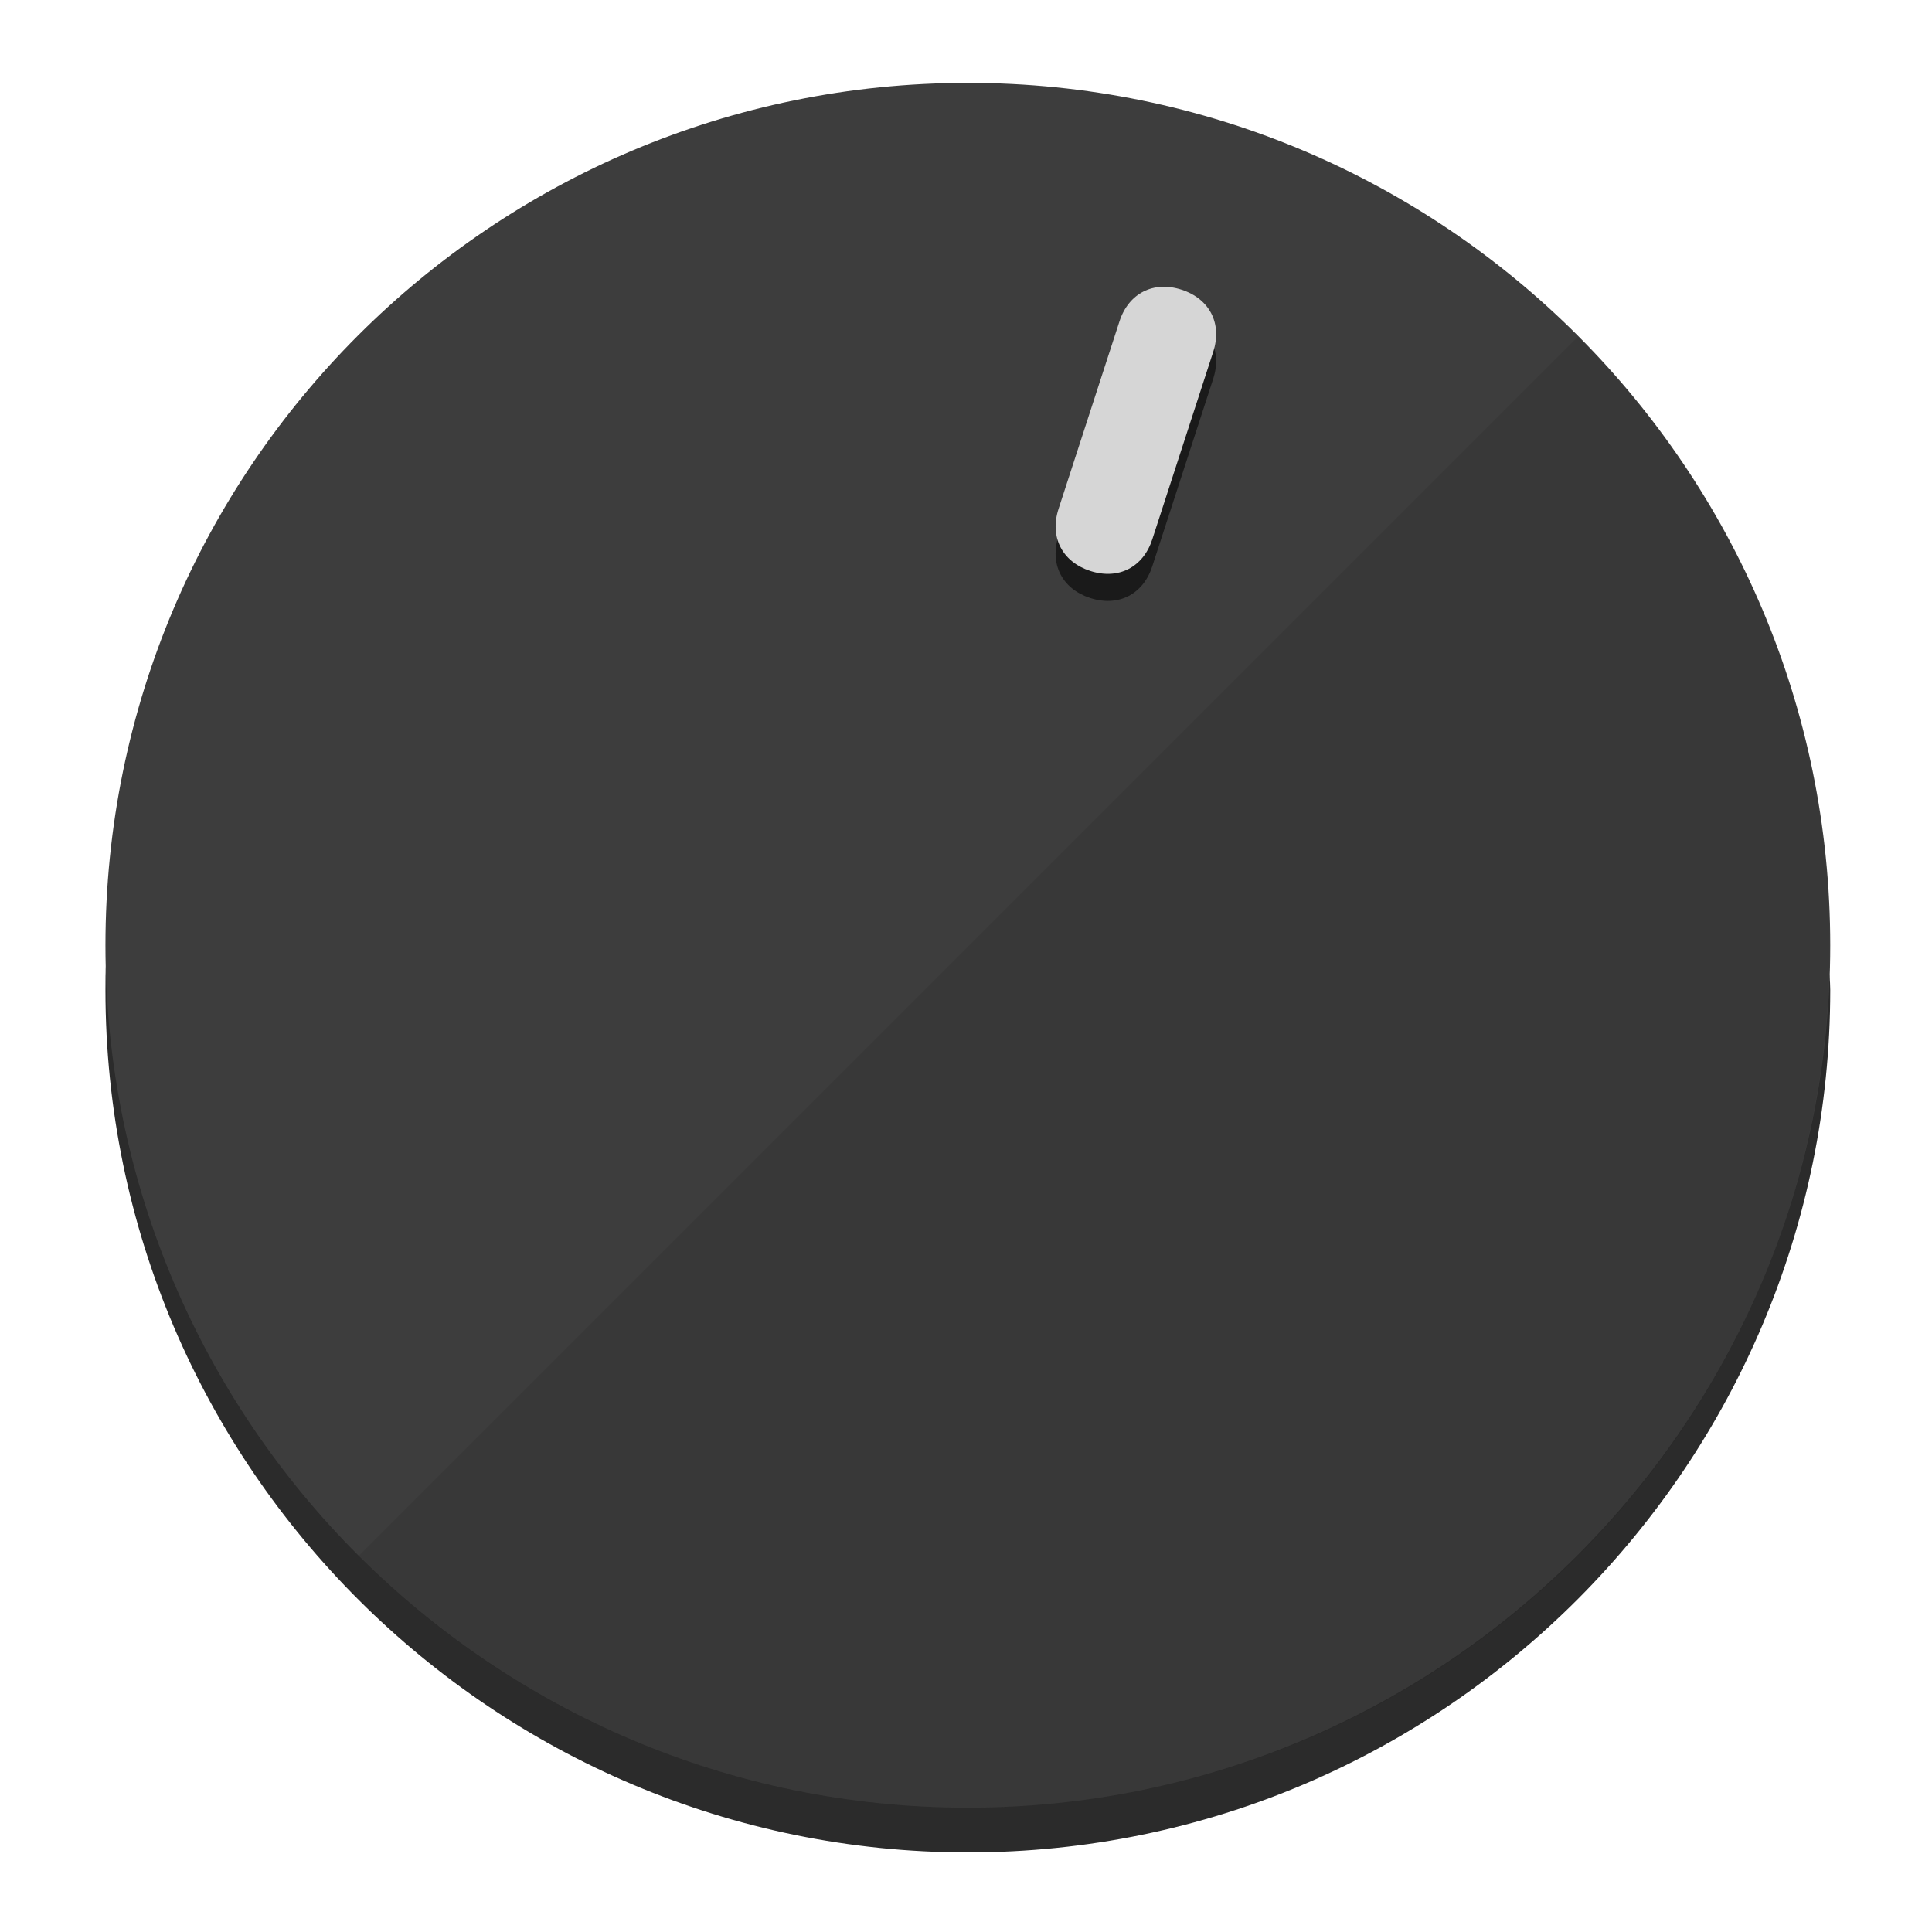
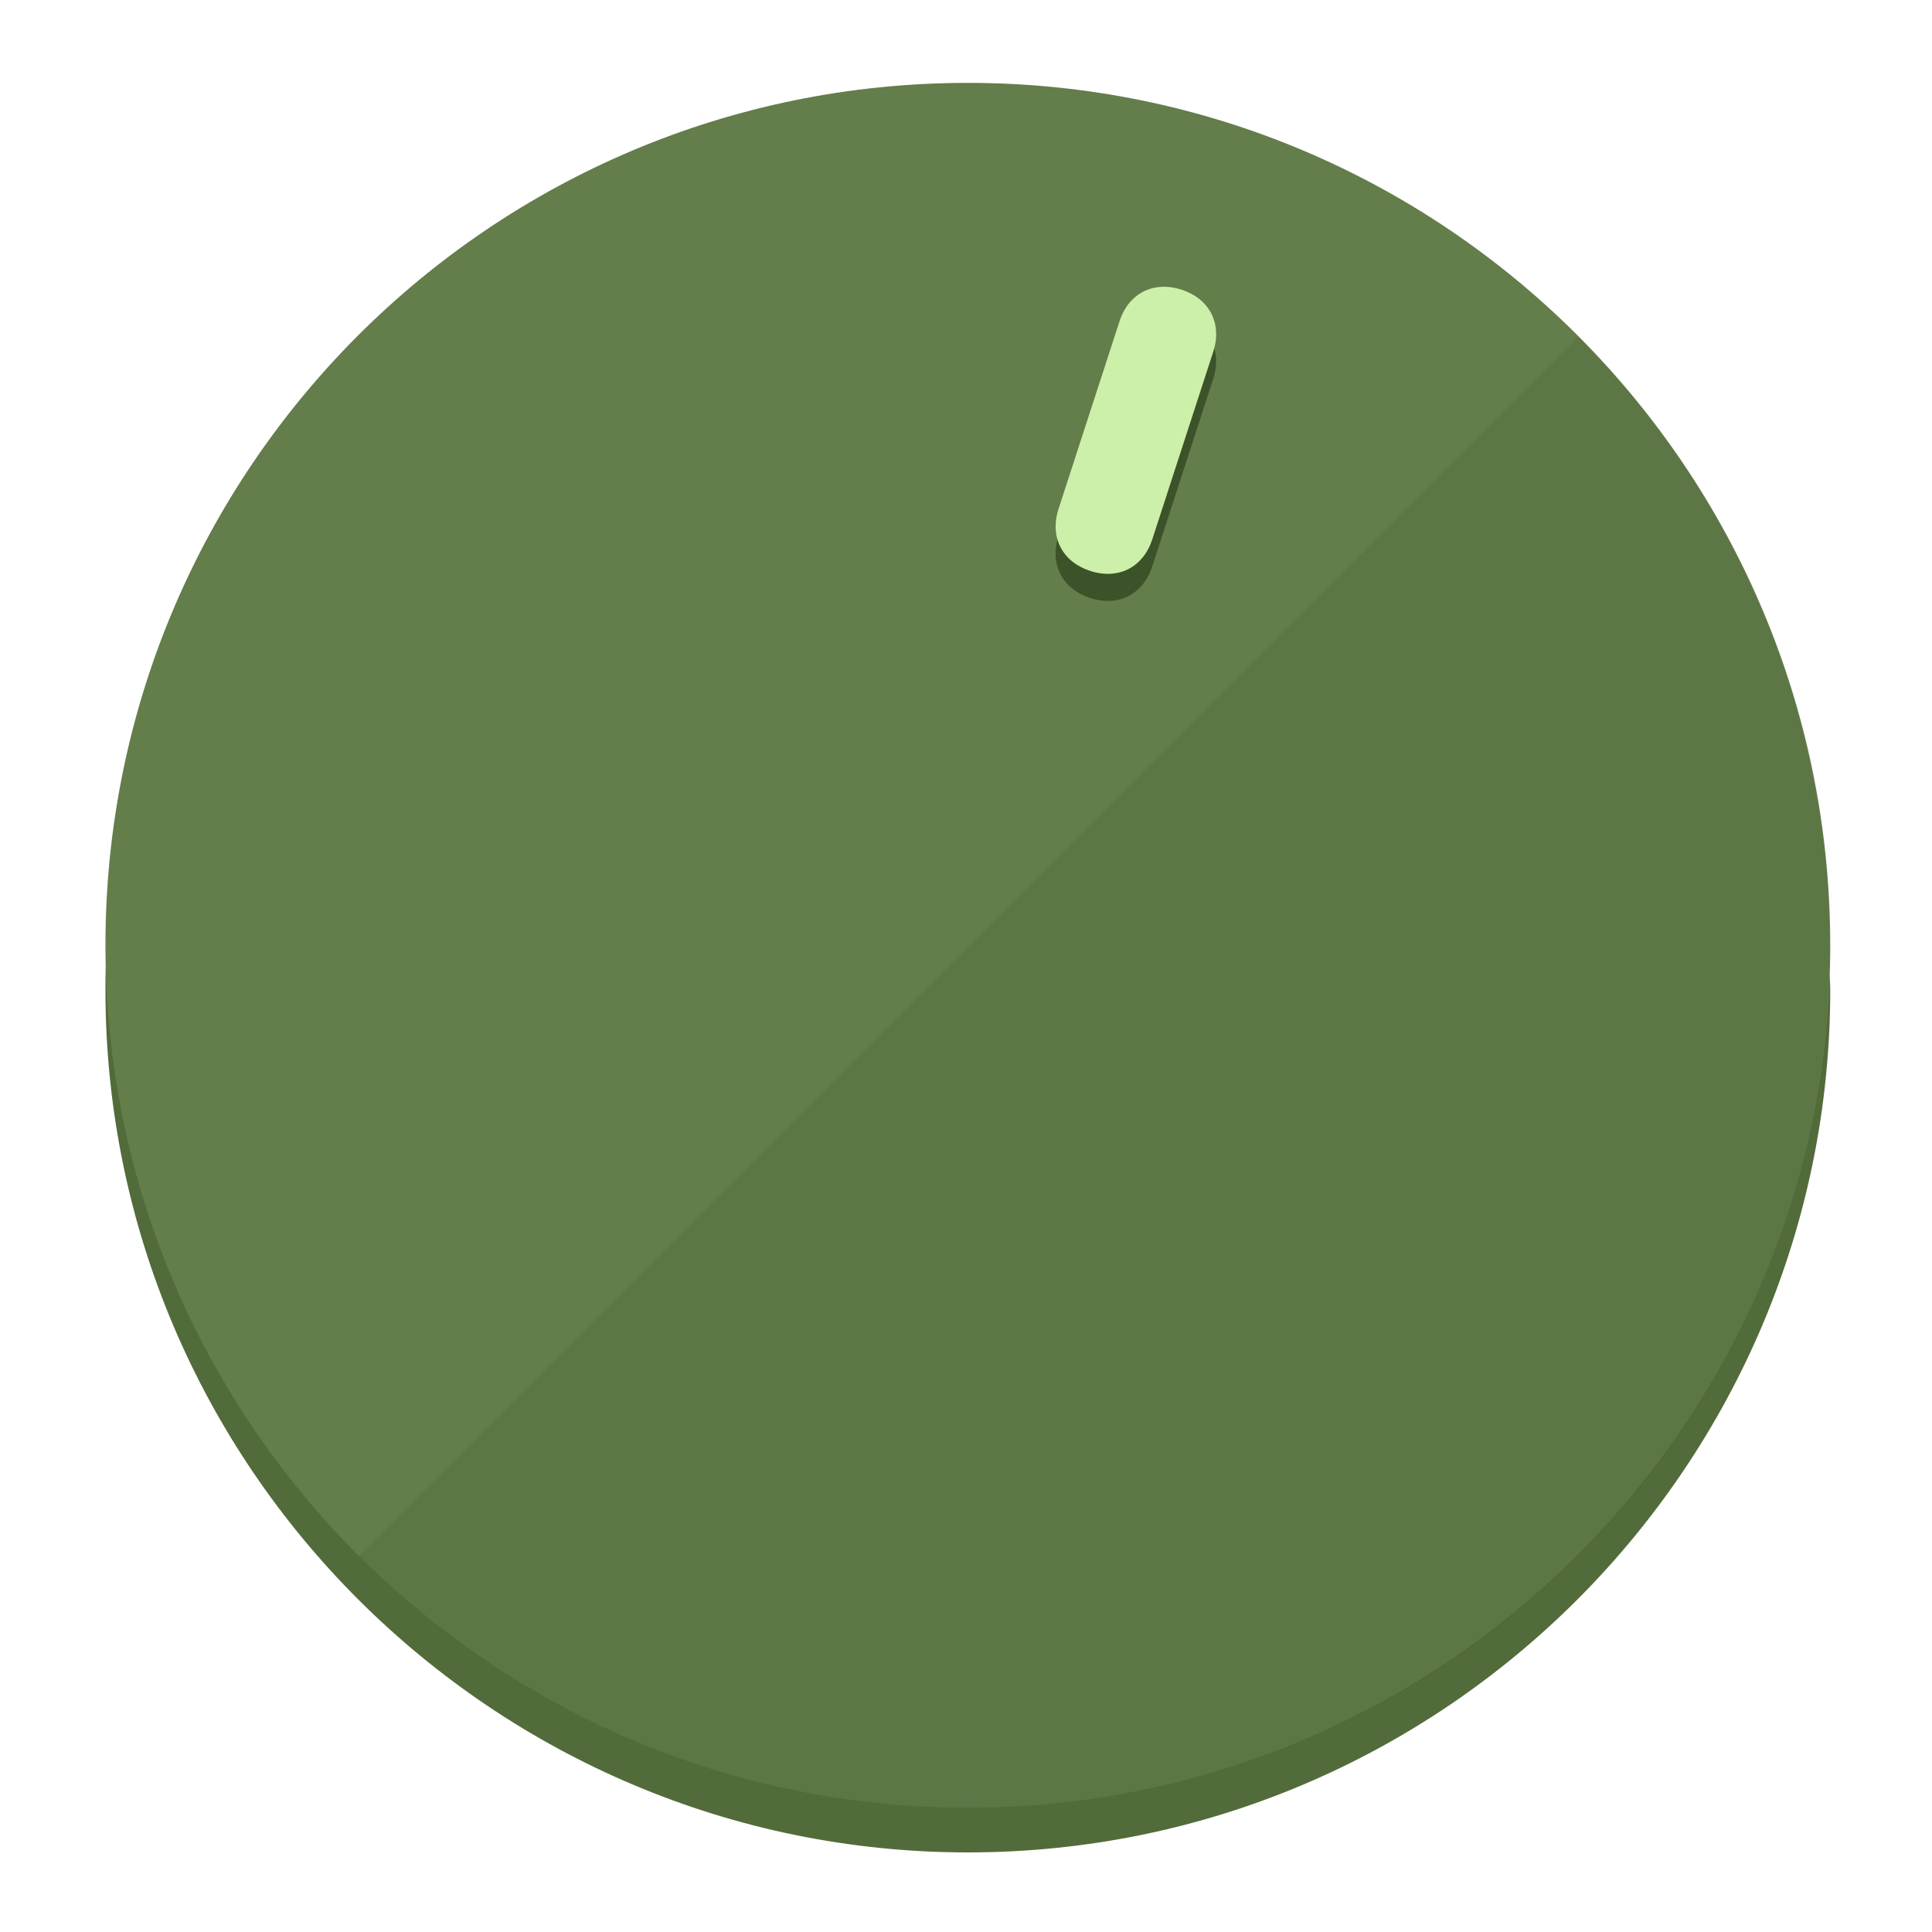
<svg xmlns="http://www.w3.org/2000/svg" height="120px" width="120px" version="1.1" id="Layer_1" viewBox="0 0 496.8 496.8" xml:space="preserve">
  <defs id="defs23" />
  <g id="g3158">
-     <path style="display:inline;fill:#2B2B2B;fill-opacity:1;stroke-width:1.584" d="m 248.875,445.92 c 116.582,0 212.89,-91.238 220.493,-205.286 0,5.069 1.267,8.87 1.267,13.939 0,121.651 -98.842,221.76 -221.76,221.76 -121.651,0 -221.76,-98.842 -221.76,-221.76 0,-5.069 0,-8.87 1.267,-13.939 7.603,114.048 103.91,205.286 220.493,205.286 z" id="path8" />
-     <circle style="display:inline;fill:#3D3D3D;fill-opacity:1;stroke-width:1.584" cx="248.875" cy="243.071" r="221.76" id="circle12" />
-     <path style="display:inline;fill:#1A1A1A;fill-opacity:0.154;stroke-width:1.587" d="m 405.744,86.606 c 86.308,86.308 86.308,227.193 0,313.5 -86.308,86.308 -227.193,86.308 -313.5,0" id="path14" />
+     <path style="display:inline;fill:#526B3A;fill-opacity:1;stroke-width:1.584" d="m 248.875,445.92 c 116.582,0 212.89,-91.238 220.493,-205.286 0,5.069 1.267,8.87 1.267,13.939 0,121.651 -98.842,221.76 -221.76,221.76 -121.651,0 -221.76,-98.842 -221.76,-221.76 0,-5.069 0,-8.87 1.267,-13.939 7.603,114.048 103.91,205.286 220.493,205.286 z" id="path8" />
+     <circle style="display:inline;fill:#637D4B;fill-opacity:1;stroke-width:1.584" cx="248.875" cy="243.071" r="221.76" id="circle12" />
+     <path style="display:inline;fill:#3C5229;fill-opacity:0.154;stroke-width:1.587" d="m 405.744,86.606 c 86.308,86.308 86.308,227.193 0,313.5 -86.308,86.308 -227.193,86.308 -313.5,0" id="path14" />
  </g>
  <g id="g3198">
    <circle style="display:none;fill:#000000;fill-opacity:0;stroke-width:1.584" cx="311.577" cy="154.88" r="221.76" id="circle12-3" transform="rotate(18)" />
-     <path style="display:inline;fill:#1A1A1A;fill-opacity:1;stroke-width:1.584" d="m 296.298,145.631 c -2.35,7.231 -8.737,10.485 -15.968,8.136 v 0 c -7.231,-2.35 -10.485,-8.737 -8.136,-15.968 l 15.663,-48.207 c 2.35,-7.231 8.737,-10.485 15.968,-8.136 v 0 c 7.231,2.349 10.485,8.737 8.136,15.968 z" id="path3789" />
-     <path style="display:inline;fill:#D6D6D6;stroke-width:1.584" d="m 296.308,138.672 c -2.35,7.231 -8.737,10.485 -15.968,8.136 v 0 c -7.231,-2.349 -10.485,-8.737 -8.136,-15.968 l 15.663,-48.207 c 2.35,-7.231 8.737,-10.485 15.968,-8.136 v 0 c 7.231,2.35 10.485,8.737 8.136,15.968 z" id="path915" />
+     <path style="display:inline;fill:#3C5229;fill-opacity:1;stroke-width:1.584" d="m 296.298,145.631 c -2.35,7.231 -8.737,10.485 -15.968,8.136 v 0 c -7.231,-2.35 -10.485,-8.737 -8.136,-15.968 l 15.663,-48.207 c 2.35,-7.231 8.737,-10.485 15.968,-8.136 v 0 c 7.231,2.349 10.485,8.737 8.136,15.968 z" id="path3789" />
+     <path style="display:inline;fill:#CCF0AA;stroke-width:1.584" d="m 296.308,138.672 c -2.35,7.231 -8.737,10.485 -15.968,8.136 v 0 c -7.231,-2.349 -10.485,-8.737 -8.136,-15.968 l 15.663,-48.207 c 2.35,-7.231 8.737,-10.485 15.968,-8.136 v 0 c 7.231,2.35 10.485,8.737 8.136,15.968 z" id="path915" />
  </g>
</svg>
